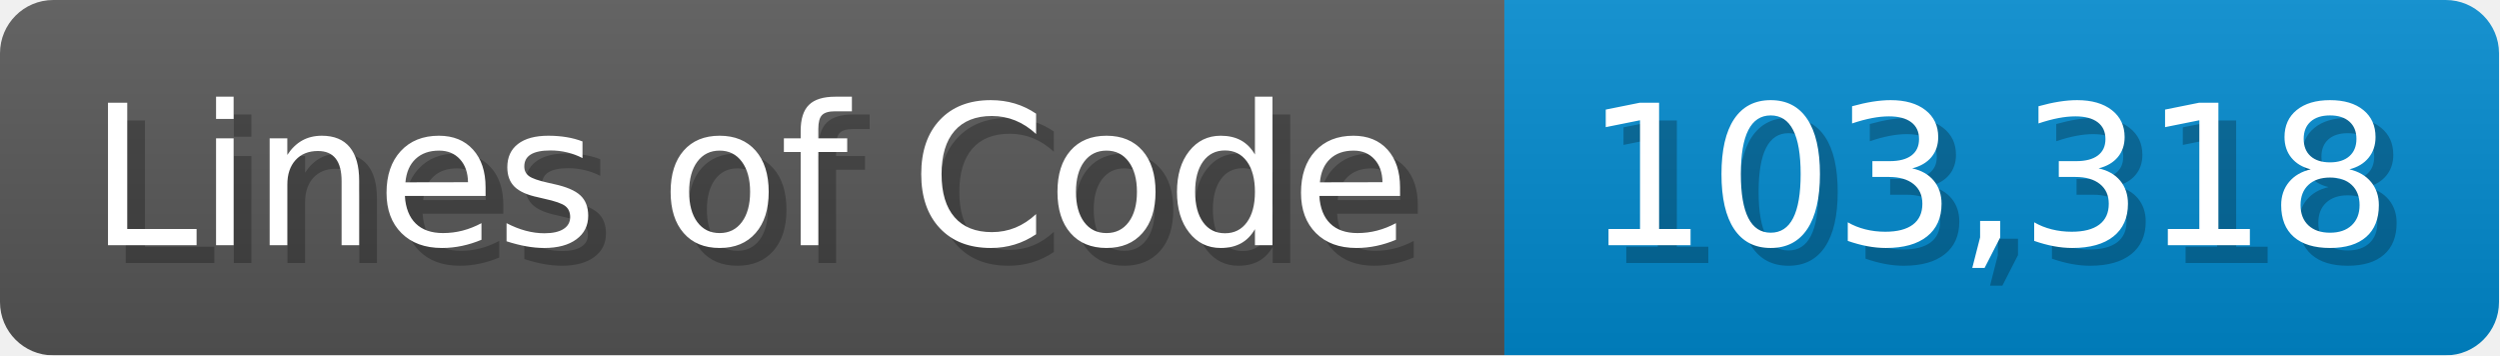
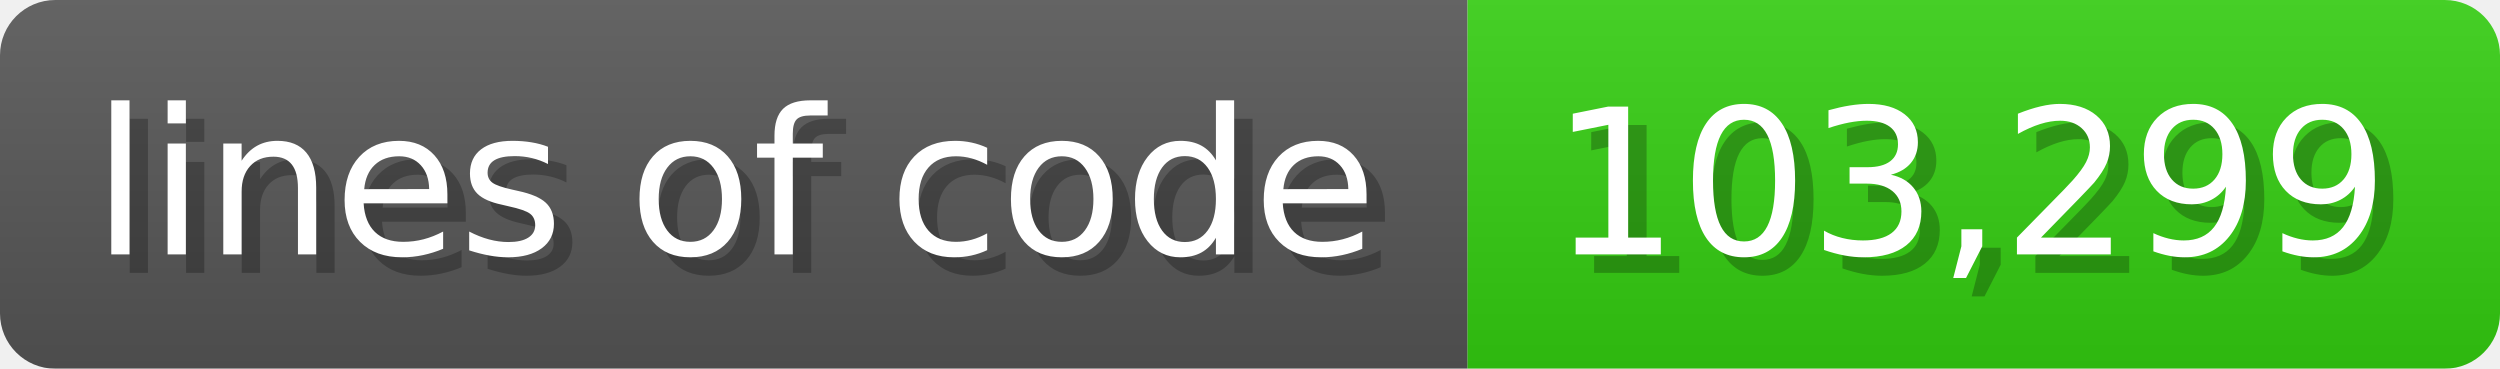
- <svg xmlns="http://www.w3.org/2000/svg" width="140.7" height="20" viewBox="0 0 1407 200">
+ <svg xmlns="http://www.w3.org/2000/svg" width="135.6" height="20" viewBox="0 0 1356 200">
  <linearGradient id="a" x2="0" y2="100%">
    <stop offset="0" stop-opacity=".1" stop-color="#EEE" />
    <stop offset="1" stop-opacity=".1" />
  </linearGradient>
  <mask id="m">
-     <rect width="1407" height="200" rx="30" fill="#FFF" />
+     <rect width="1356" height="200" rx="30" fill="#FFF" />
  </mask>
  <g mask="url(#m)">
-     <rect width="847" height="200" fill="#555" />
-     <rect width="560" height="200" fill="#08C" x="847" />
-     <rect width="1407" height="200" fill="url(#a)" />
+     <rect width="796" height="200" fill="#555" />
+     <rect width="560" height="200" fill="#3C1" x="796" />
+     <rect width="1356" height="200" fill="url(#a)" />
  </g>
  <g fill="#fff" text-anchor="start" font-family="Verdana,DejaVu Sans,sans-serif" font-size="110">
-     <text x="60" y="148" textLength="747" fill="#000" opacity="0.25">Lines of Code</text>
-     <text x="50" y="138" textLength="747">Lines of Code</text>
-     <text x="902" y="148" textLength="460" fill="#000" opacity="0.25">103,318</text>
-     <text x="892" y="138" textLength="460">103,318</text>
+     <text x="60" y="148" textLength="696" fill="#000" opacity="0.25">lines of code</text>
+     <text x="50" y="138" textLength="696">lines of code</text>
+     <text x="851" y="148" textLength="460" fill="#000" opacity="0.25">103,299</text>
+     <text x="841" y="138" textLength="460">103,299</text>
  </g>
</svg>
